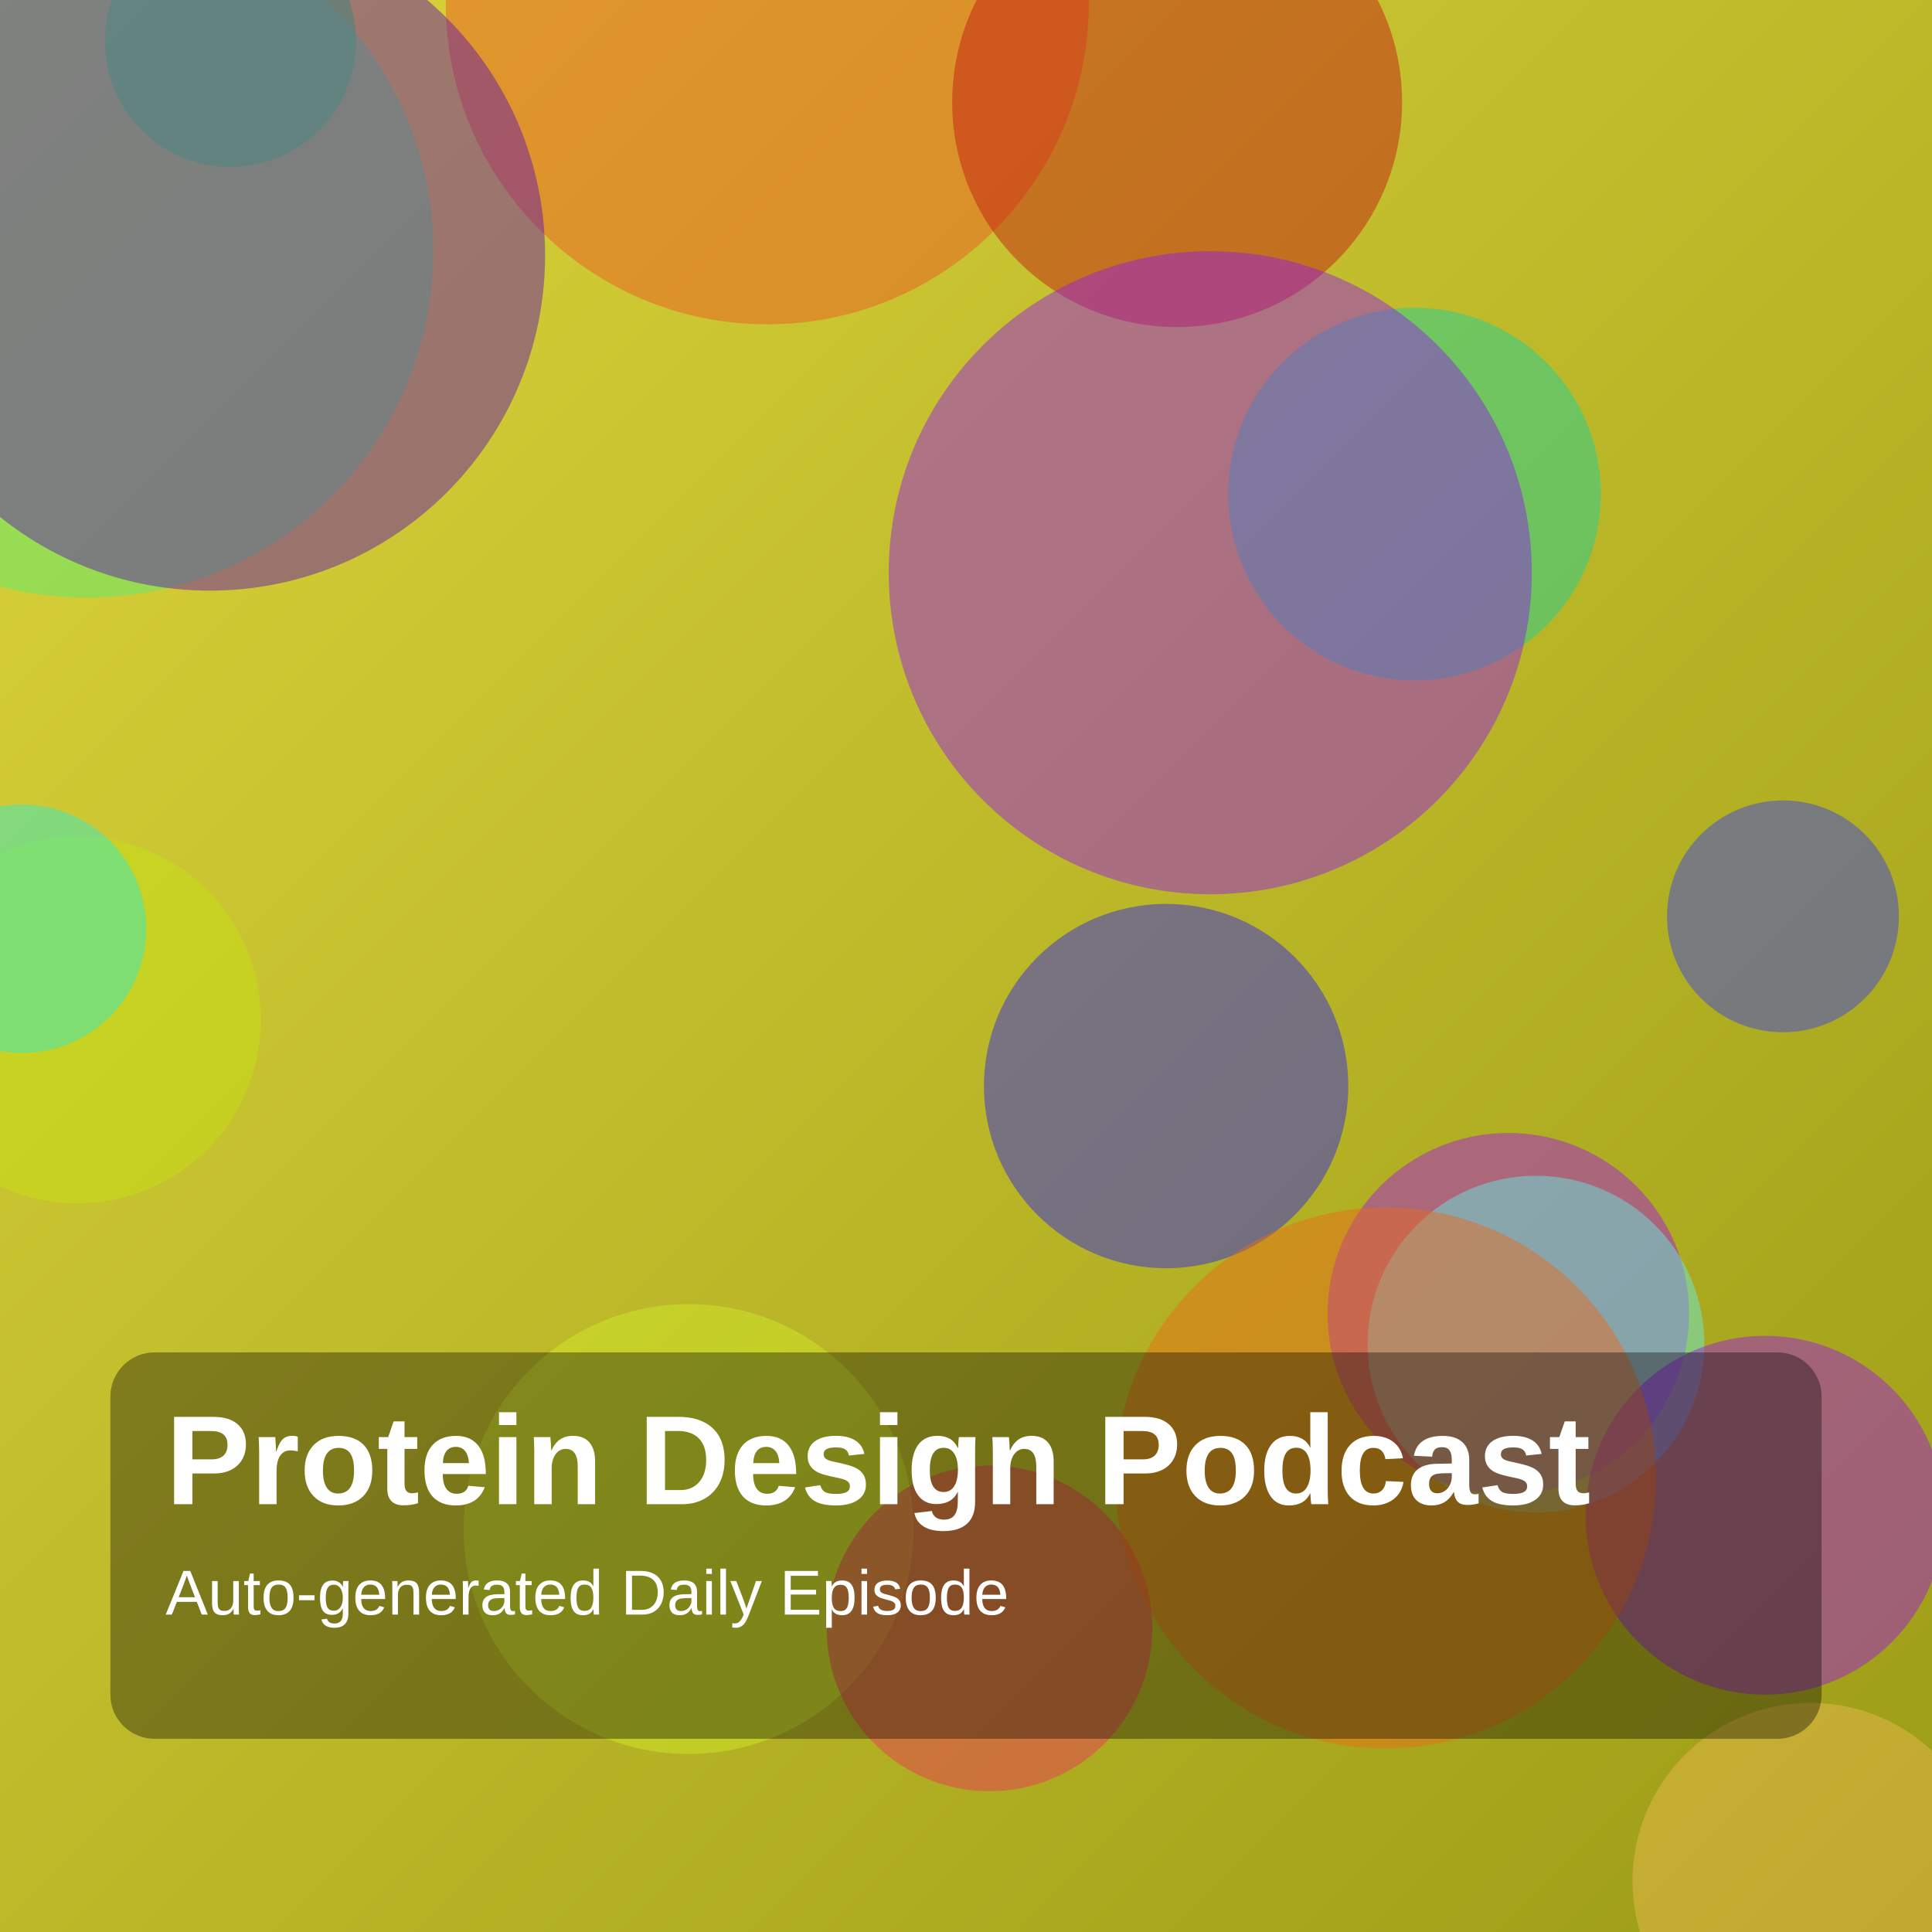
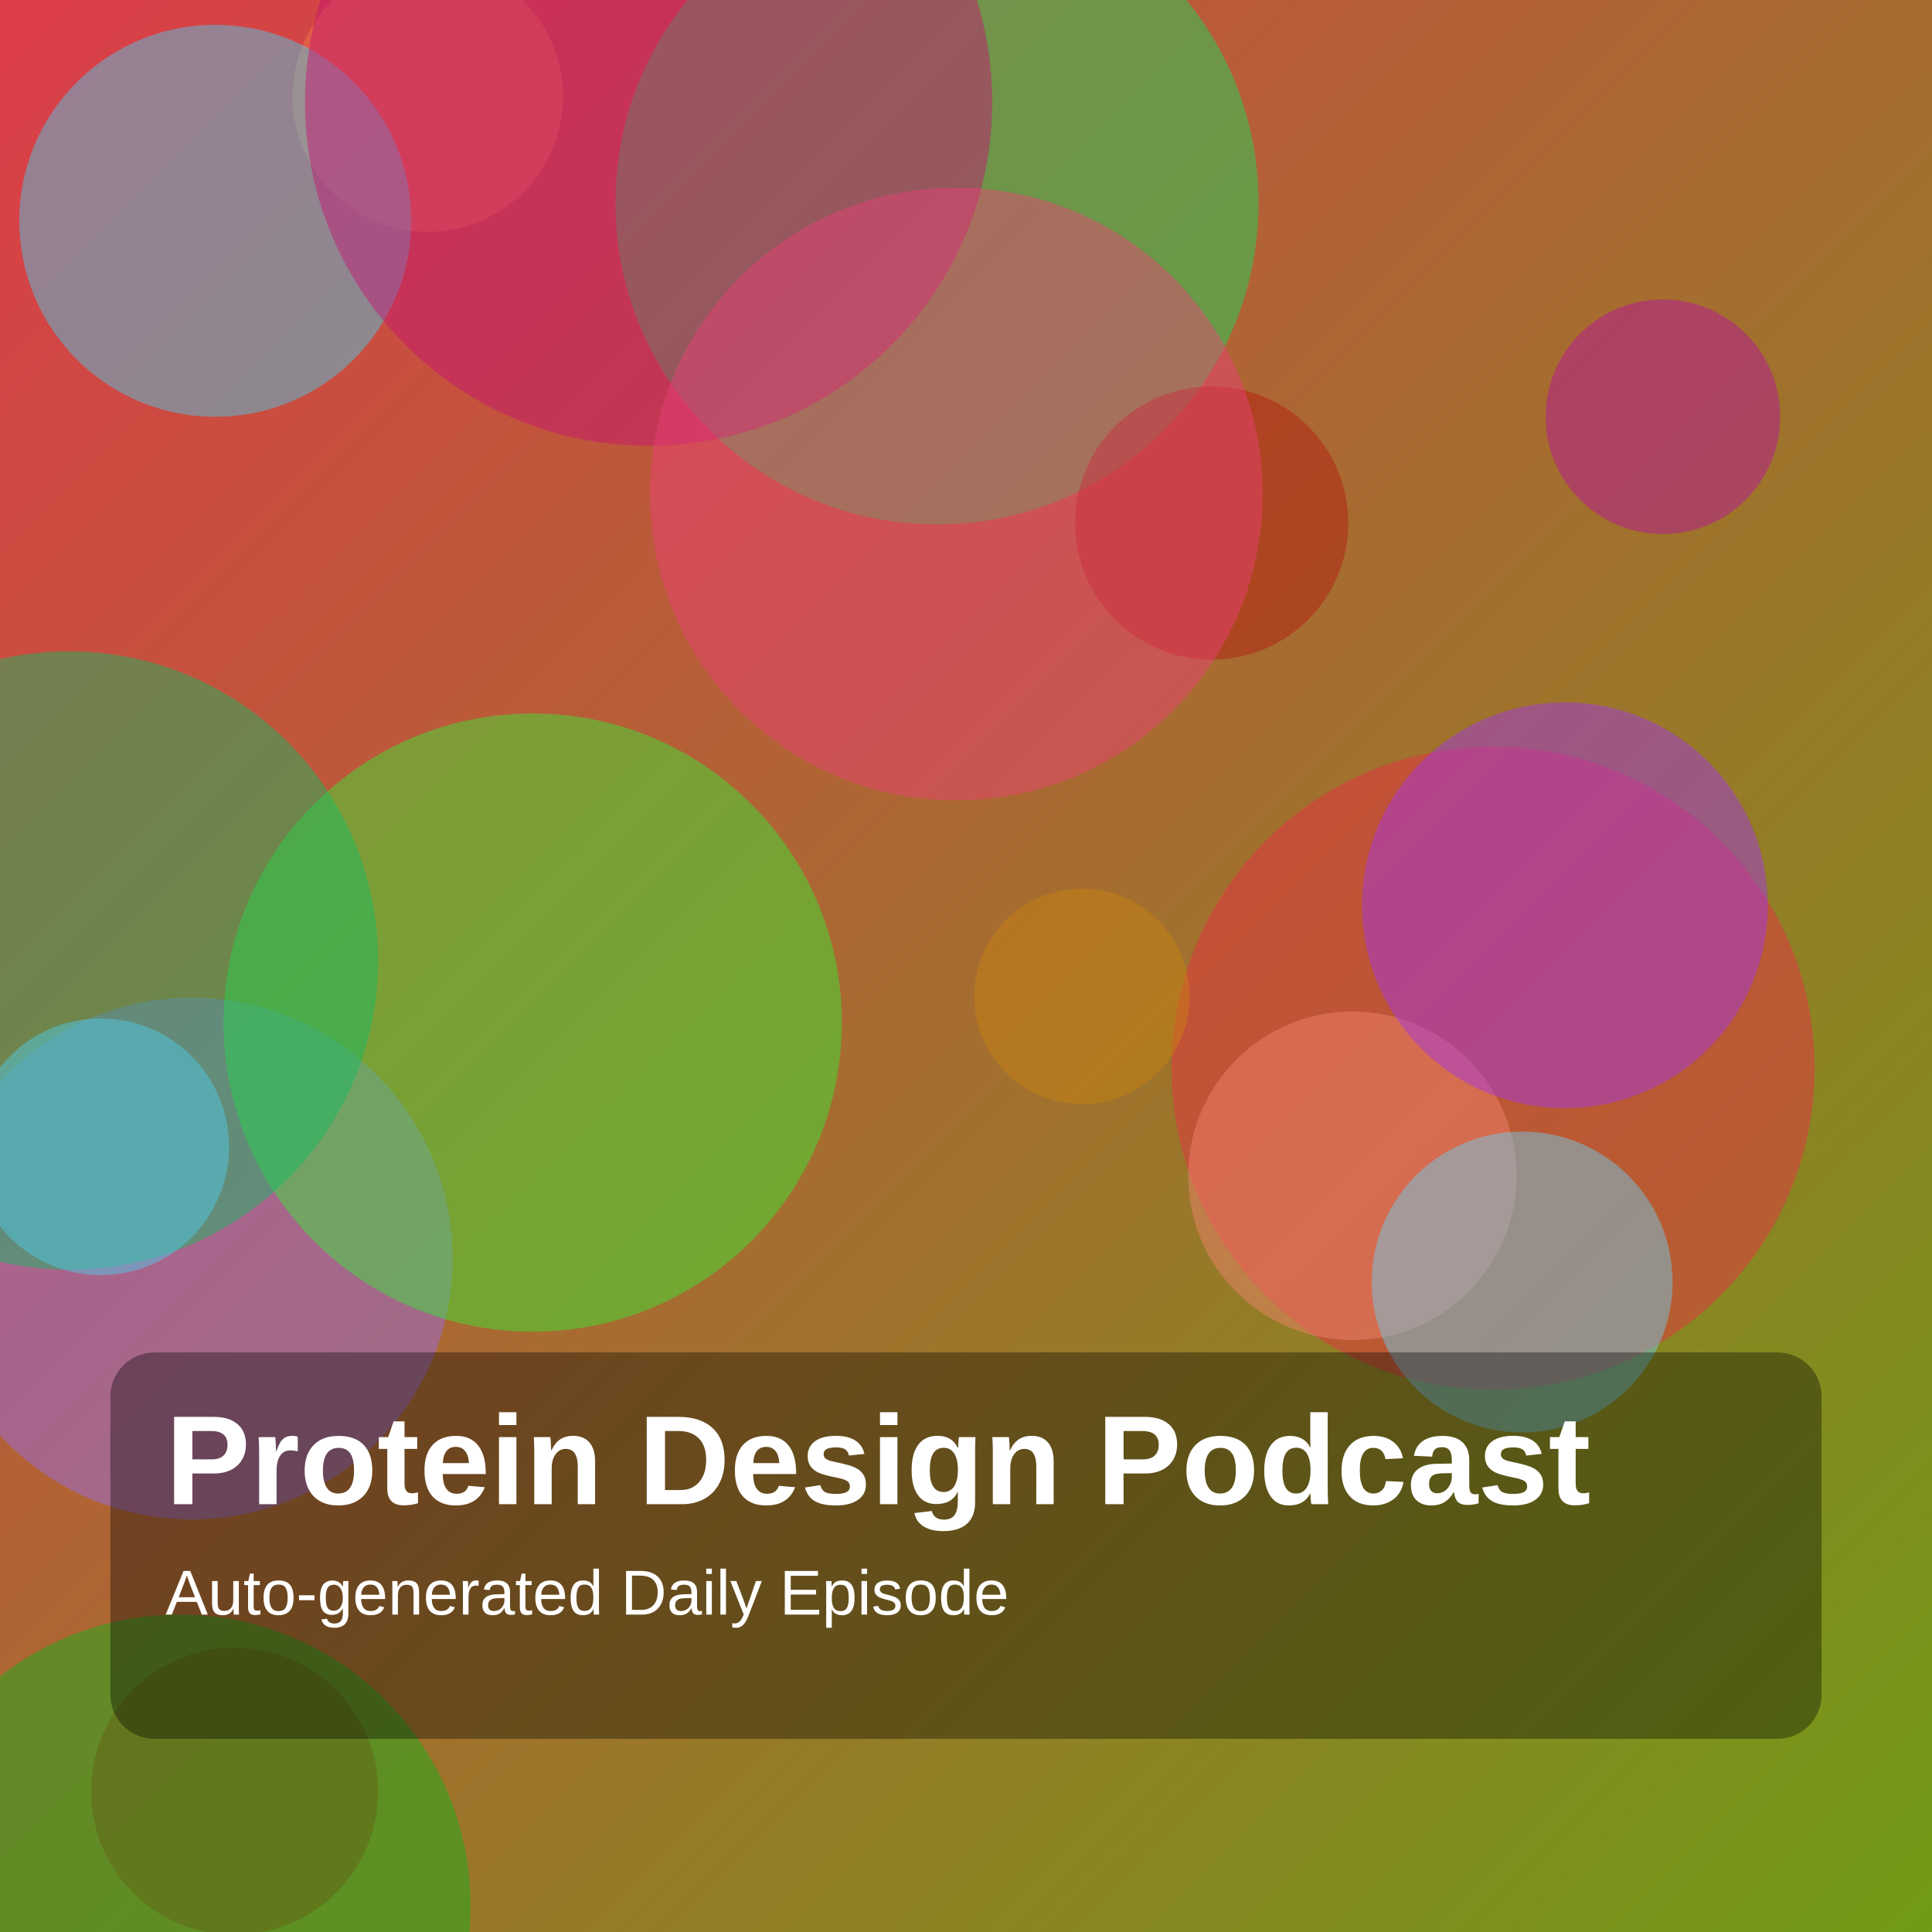
<svg xmlns="http://www.w3.org/2000/svg" width="1400" height="1400" viewBox="0 0 1400 1400">
  <defs>
    <linearGradient id="g" x1="0" y1="0" x2="1" y2="1">
-       <stop offset="0%" stop-color="hsl(57,70%,55%)" />
-       <stop offset="100%" stop-color="hsl(60,75%,35%)" />
+       <stop offset="0%" stop-color="hsl(355,70%,55%)" />
+       <stop offset="100%" stop-color="hsl(80,75%,35%)" />
    </linearGradient>
  </defs>
  <rect width="100%" height="100%" fill="url(#g)" />
-   <circle cx="1093" cy="952" r="131" fill="hsla(281,85%,49%,0.45)" />
-   <circle cx="167" cy="30" r="91" fill="hsla(137,85%,49%,0.45)" />
-   <circle cx="56" cy="739" r="133" fill="hsla(68,85%,48%,0.45)" />
-   <circle cx="1312" cy="1363" r="129" fill="hsla(40,85%,63%,0.45)" />
-   <circle cx="556" cy="2" r="233" fill="hsla(15,85%,53%,0.45)" />
-   <circle cx="16" cy="673" r="90" fill="hsla(172,85%,54%,0.45)" />
-   <circle cx="853" cy="74" r="163" fill="hsla(1,85%,41%,0.45)" />
-   <circle cx="63" cy="182" r="251" fill="hsla(134,85%,63%,0.45)" />
-   <circle cx="1025" cy="358" r="135" fill="hsla(164,85%,45%,0.45)" />
-   <circle cx="845" cy="787" r="132" fill="hsla(242,85%,53%,0.45)" />
-   <circle cx="499" cy="1108" r="163" fill="hsla(68,85%,55%,0.45)" />
-   <circle cx="877" cy="415" r="233" fill="hsla(275,85%,51%,0.45)" />
-   <circle cx="1292" cy="664" r="84" fill="hsla(237,85%,57%,0.45)" />
-   <circle cx="152" cy="185" r="243" fill="hsla(268,85%,38%,0.45)" />
-   <circle cx="717" cy="1180" r="118" fill="hsla(347,85%,56%,0.45)" />
-   <circle cx="1113" cy="974" r="122" fill="hsla(176,85%,67%,0.45)" />
-   <circle cx="1279" cy="1098" r="130" fill="hsla(279,85%,49%,0.45)" />
-   <circle cx="1004" cy="1071" r="196" fill="hsla(23,85%,51%,0.45)" />
+   <circle cx="1082" cy="774" r="233" fill="hsla(352,85%,55%,0.45)" />
+   <circle cx="170" cy="1298" r="104" fill="hsla(5,85%,36%,0.45)" />
+   <circle cx="980" cy="852" r="119" fill="hsla(10,85%,70%,0.45)" />
+   <circle cx="784" cy="722" r="78" fill="hsla(37,85%,43%,0.45)" />
+   <circle cx="679" cy="147" r="233" fill="hsla(142,85%,47%,0.45)" />
+   <circle cx="878" cy="379" r="99" fill="hsla(4,85%,38%,0.45)" />
+   <circle cx="130" cy="1381" r="211" fill="hsla(124,85%,38%,0.45)" />
+   <circle cx="139" cy="912" r="189" fill="hsla(259,85%,69%,0.45)" />
+   <circle cx="386" cy="741" r="224" fill="hsla(121,85%,57%,0.45)" />
+   <circle cx="310" cy="70" r="98" fill="hsla(18,85%,62%,0.45)" />
+   <circle cx="156" cy="160" r="142" fill="hsla(192,85%,61%,0.45)" />
+   <circle cx="470" cy="74" r="249" fill="hsla(327,85%,42%,0.45)" />
+   <circle cx="50" cy="696" r="224" fill="hsla(149,85%,40%,0.45)" />
+   <circle cx="1103" cy="929" r="109" fill="hsla(195,85%,69%,0.45)" />
+   <circle cx="1134" cy="656" r="147" fill="hsla(275,85%,57%,0.45)" />
+   <circle cx="693" cy="358" r="222" fill="hsla(340,85%,59%,0.45)" />
+   <circle cx="73" cy="831" r="93" fill="hsla(192,85%,62%,0.45)" />
+   <circle cx="1205" cy="302" r="85" fill="hsla(308,85%,39%,0.45)" />
  <rect x="80" y="980" width="1240" height="280" rx="32" fill="rgba(0,0,0,0.35)" />
  <text x="120" y="1090" fill="white" font-size="92" font-family="Arial, Helvetica, sans-serif" font-weight="700">Protein Design Podcast</text>
  <text x="120" y="1170" fill="white" font-size="46" font-family="Arial, Helvetica, sans-serif">Auto-generated Daily Episode</text>
</svg>
